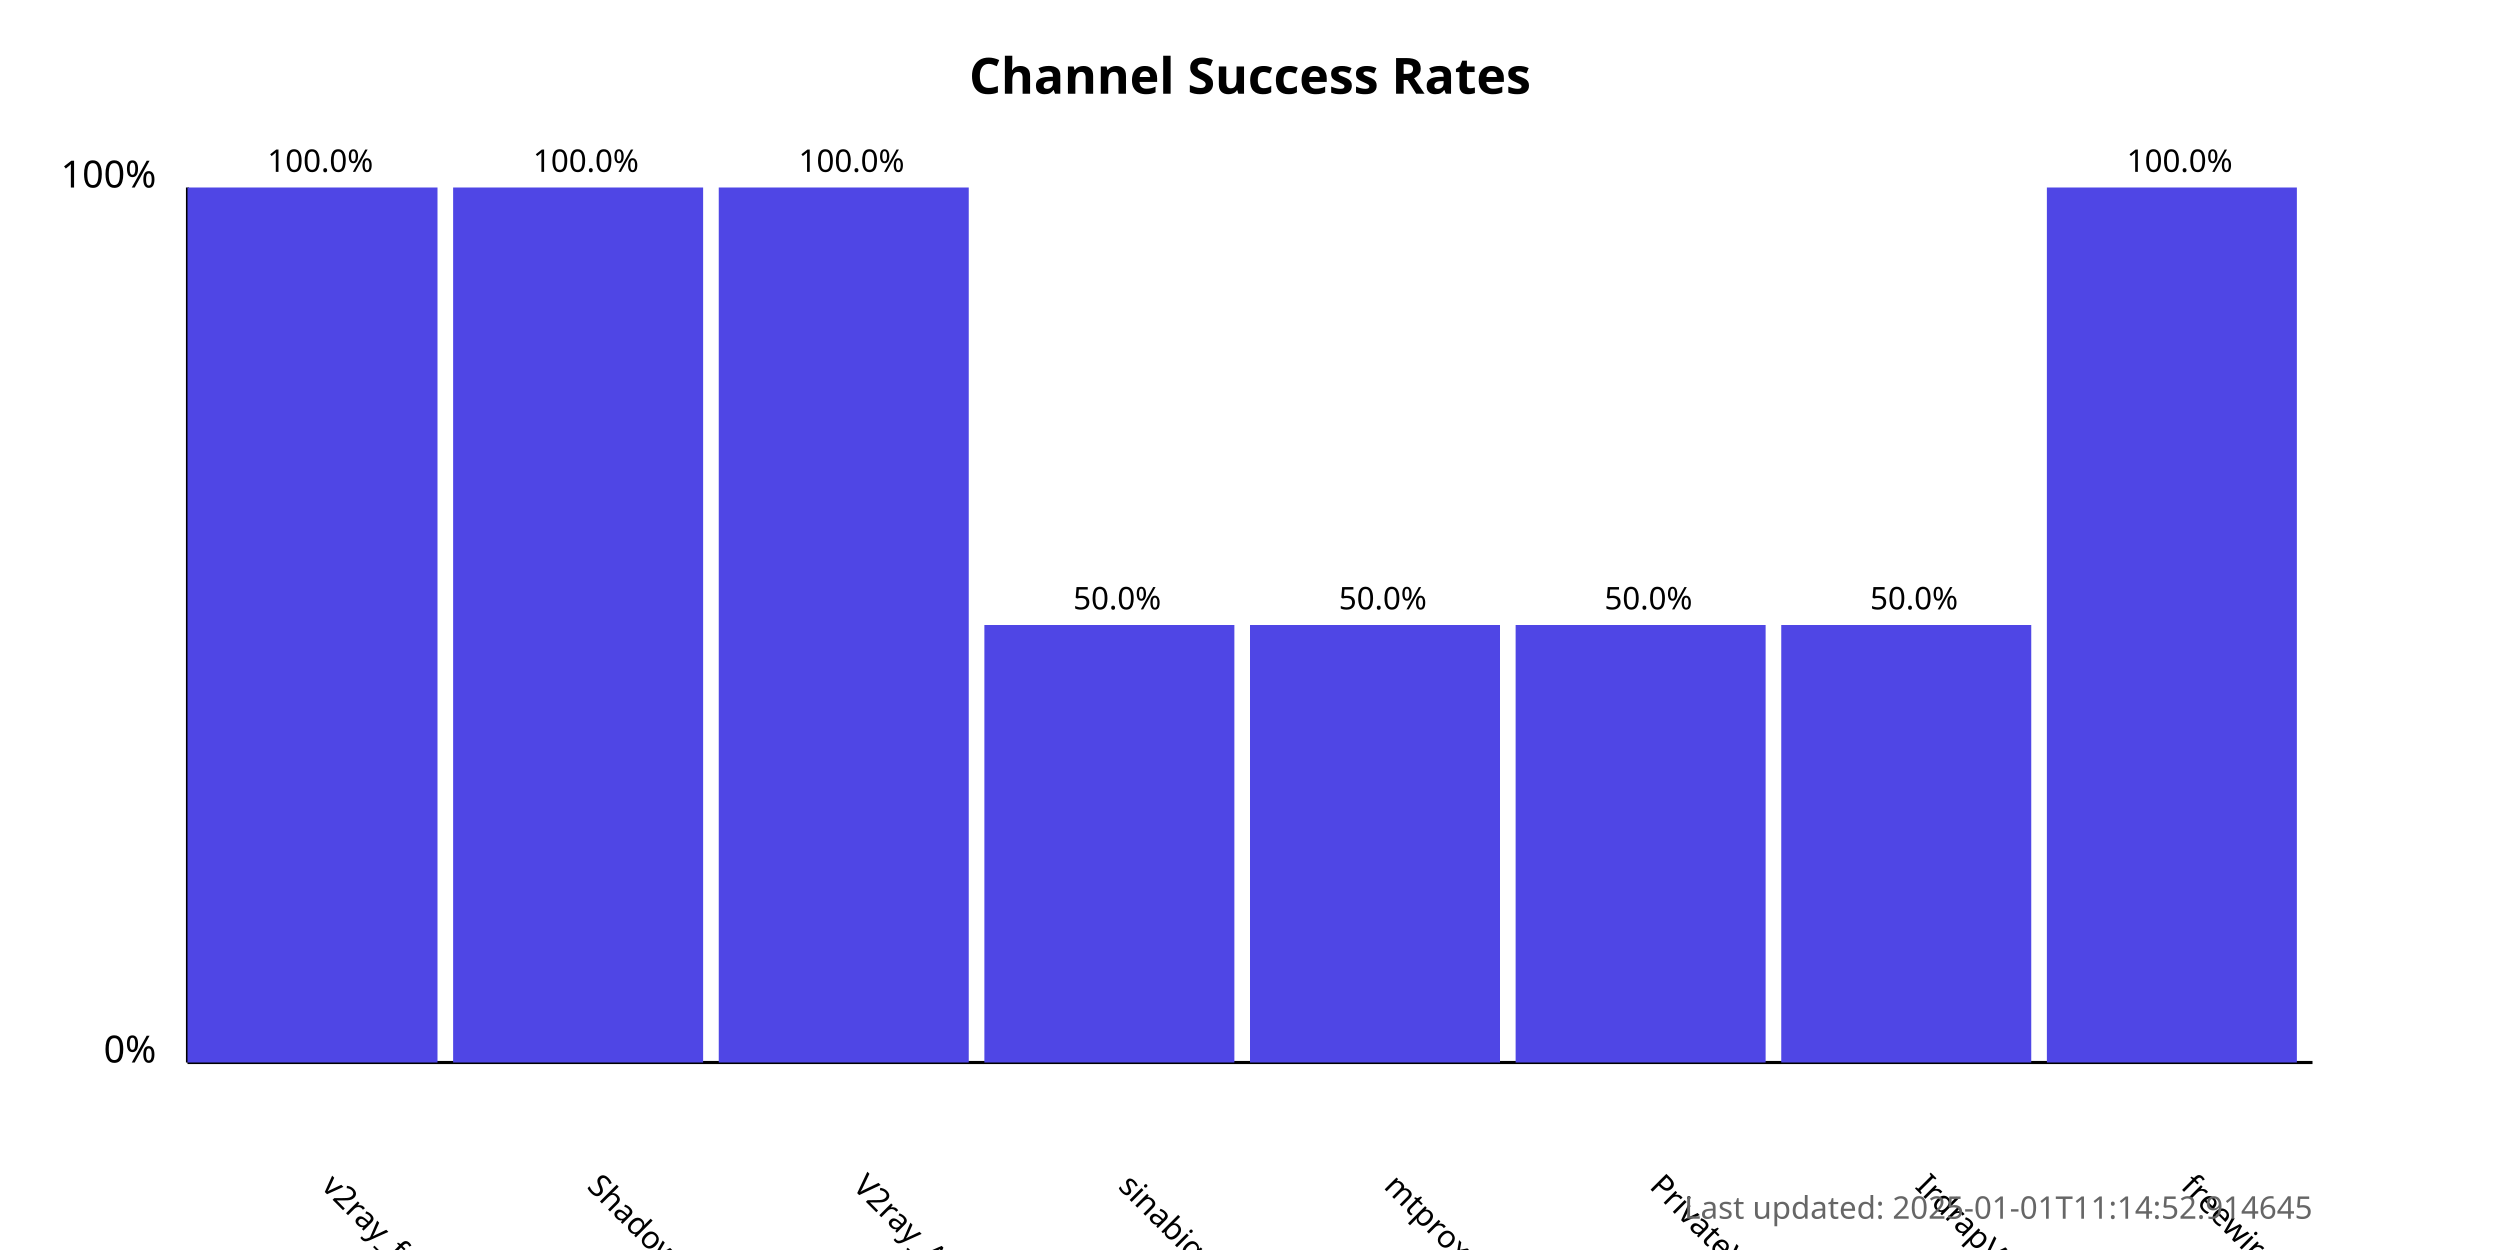
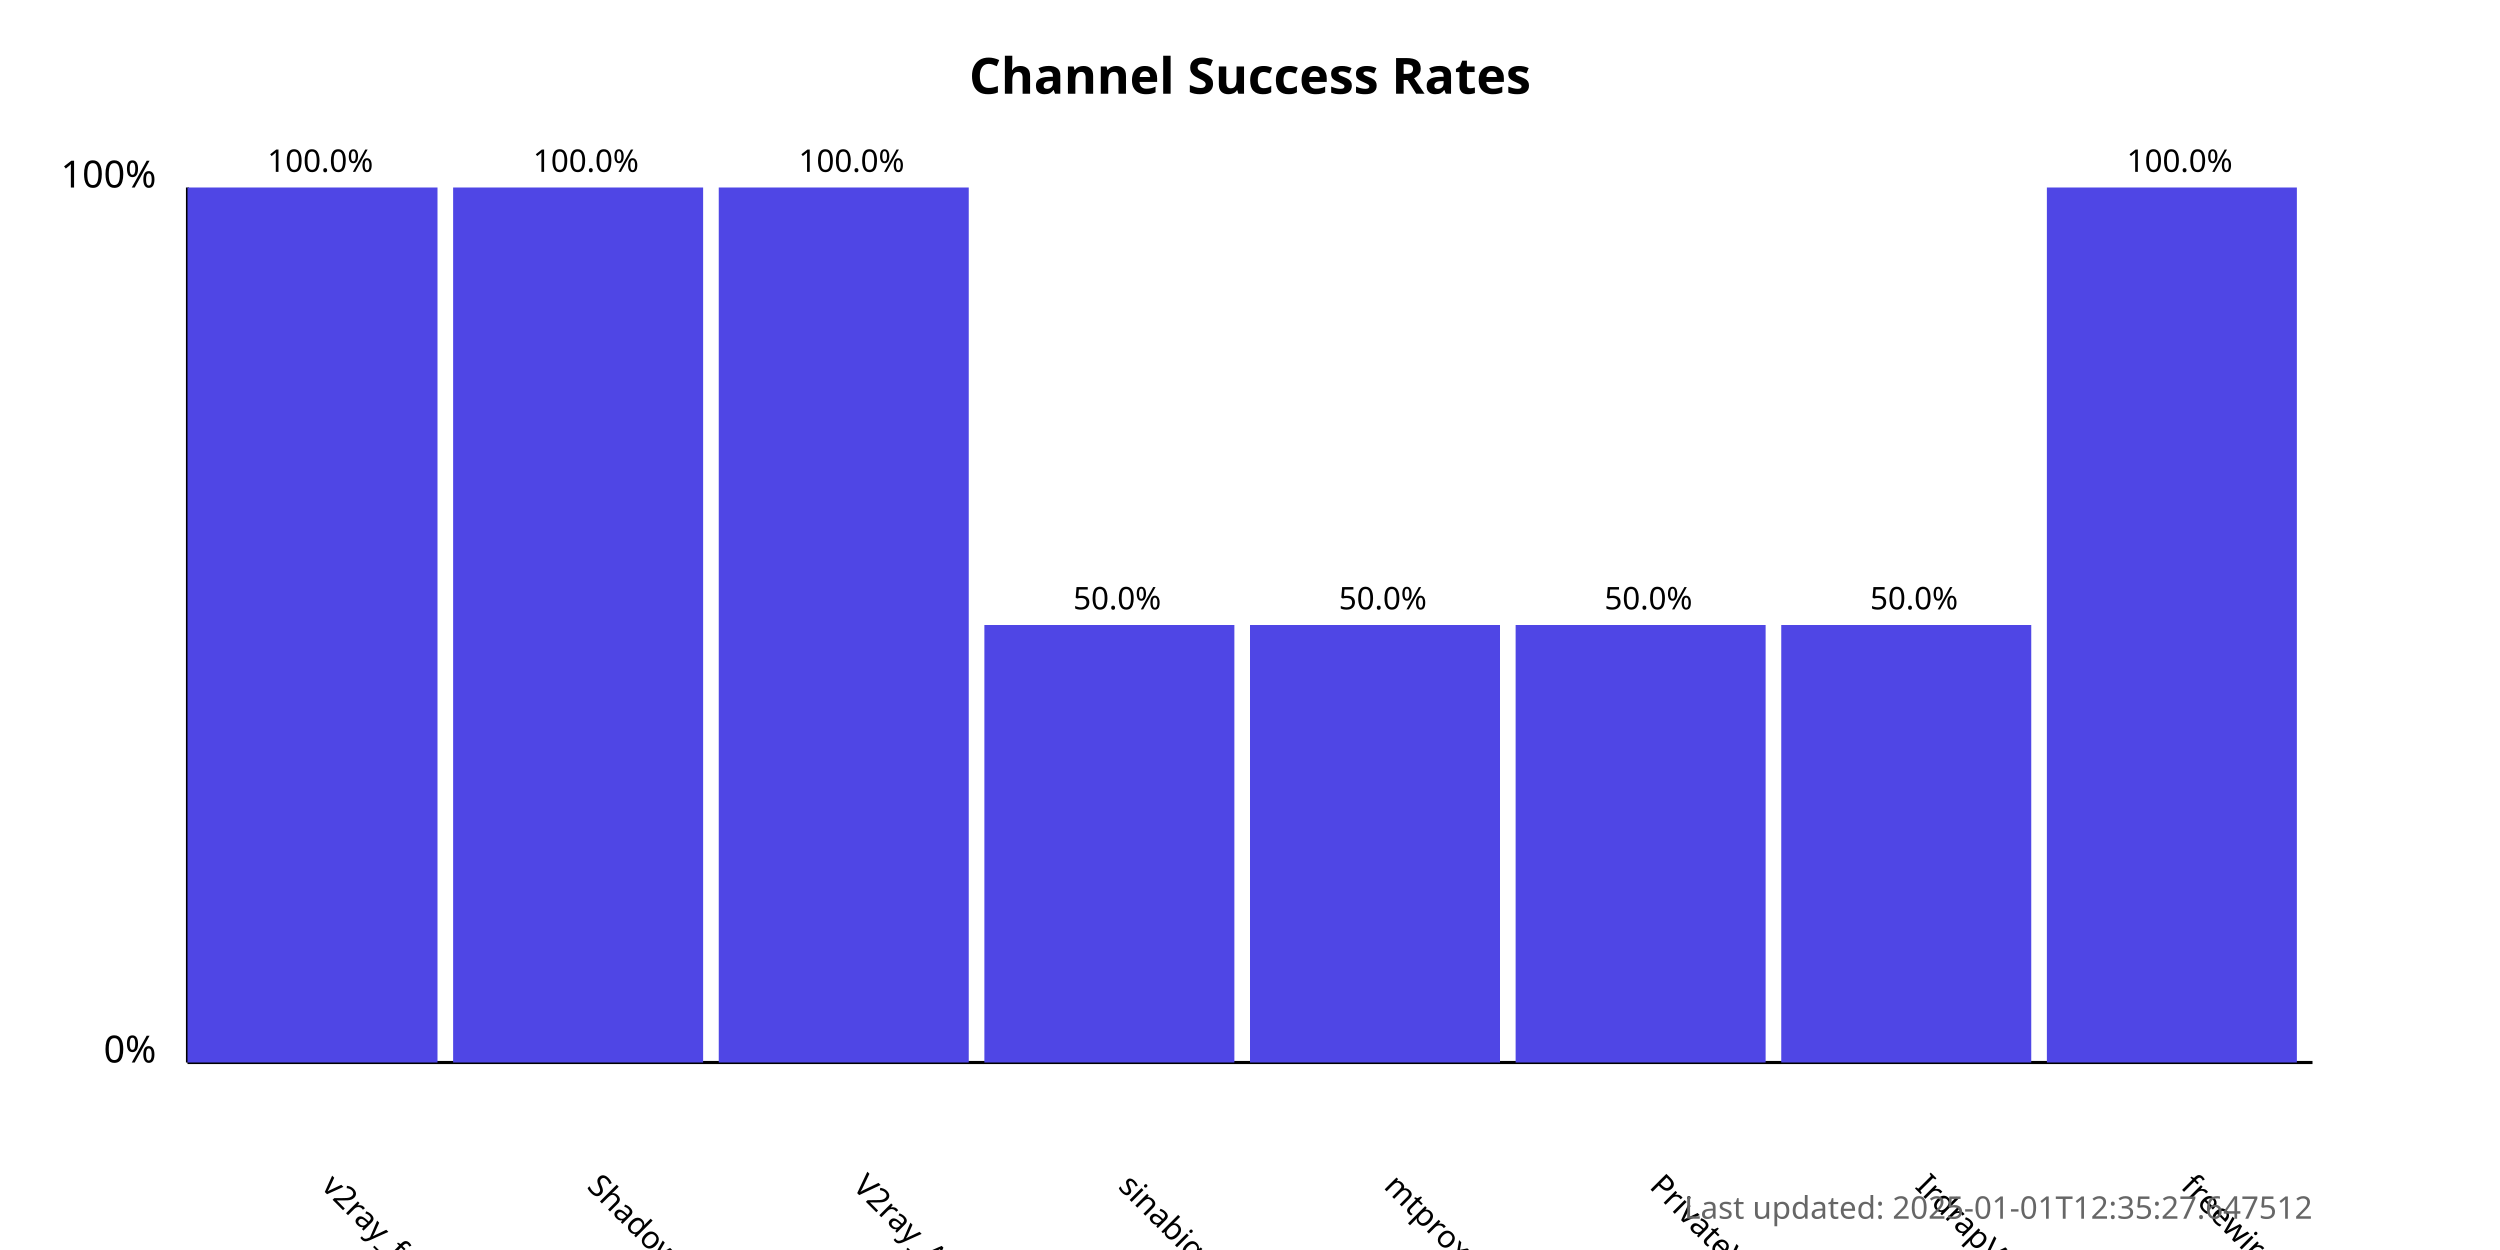
<svg xmlns="http://www.w3.org/2000/svg" width="800" height="400">
  <style>
            .chart-title { font: bold 16px sans-serif; }
            .axis-label { font: 12px sans-serif; }
            .tick-label { font: 10px sans-serif; }
            .bar { fill: #4f46e5; }
            .bar:hover { fill: #6366f1; }
            .timestamp { font: 10px sans-serif; fill: #666; }
        </style>
  <text x="400.0" y="30" text-anchor="middle" class="chart-title">
            Channel Success Rates
        </text>
  <line x1="60" y1="340" x2="60" y2="60" stroke="black" stroke-width="1" />
  <line x1="60" y1="340" x2="740" y2="340" stroke="black" stroke-width="1" />
  <text x="50" y="340" text-anchor="end" class="axis-label">0%</text>
  <text x="50" y="60" text-anchor="end" class="axis-label">100%</text>
  <g>
    <rect x="60" y="60.0" width="80.0" height="280.0" class="bar" />
    <text x="102.5" y="380" transform="rotate(45, 102.5, 380)" text-anchor="start" class="tick-label">
                v2ray_free_conf
            </text>
    <text x="102.5" y="55.0" text-anchor="middle" class="tick-label">
                100.0%
            </text>
  </g>
  <g>
    <rect x="145.0" y="60.0" width="80.0" height="280.0" class="bar" />
    <text x="187.5" y="380" transform="rotate(45, 187.5, 380)" text-anchor="start" class="tick-label">
                ShadowProxy66
            </text>
    <text x="187.5" y="55.0" text-anchor="middle" class="tick-label">
                100.0%
            </text>
  </g>
  <g>
    <rect x="230.0" y="60.0" width="80.0" height="280.0" class="bar" />
    <text x="272.5" y="380" transform="rotate(45, 272.5, 380)" text-anchor="start" class="tick-label">
                V2ray_Alpha
            </text>
    <text x="272.5" y="55.0" text-anchor="middle" class="tick-label">
                100.0%
            </text>
  </g>
  <g>
    <rect x="315.0" y="200.0" width="80.0" height="140.0" class="bar" />
    <text x="357.5" y="380" transform="rotate(45, 357.5, 380)" text-anchor="start" class="tick-label">
                sinabigo
            </text>
    <text x="357.5" y="195.0" text-anchor="middle" class="tick-label">
                50.0%
            </text>
  </g>
  <g>
    <rect x="400.0" y="200.0" width="80.0" height="140.0" class="bar" />
    <text x="442.5" y="380" transform="rotate(45, 442.5, 380)" text-anchor="start" class="tick-label">
                mtproxy_lists
            </text>
    <text x="442.5" y="195.0" text-anchor="middle" class="tick-label">
                50.0%
            </text>
  </g>
  <g>
    <rect x="485.0" y="200.0" width="80.0" height="140.0" class="bar" />
    <text x="527.5" y="380" transform="rotate(45, 527.5, 380)" text-anchor="start" class="tick-label">
                PrivateVPNs
            </text>
    <text x="527.5" y="195.0" text-anchor="middle" class="tick-label">
                50.0%
            </text>
  </g>
  <g>
    <rect x="570.0" y="200.0" width="80.0" height="140.0" class="bar" />
    <text x="612.5" y="380" transform="rotate(45, 612.5, 380)" text-anchor="start" class="tick-label">
                IrdrapVPNnews
            </text>
    <text x="612.5" y="195.0" text-anchor="middle" class="tick-label">
                50.0%
            </text>
  </g>
  <g>
    <rect x="655.0" y="60.0" width="80.0" height="280.0" class="bar" />
    <text x="697.5" y="380" transform="rotate(45, 697.5, 380)" text-anchor="start" class="tick-label">
                freewireguard
            </text>
    <text x="697.5" y="55.0" text-anchor="middle" class="tick-label">
                100.0%
            </text>
  </g>
  <text x="740" y="390" text-anchor="end" class="timestamp">
-             Last updated: 2025-01-01T11:14:52.914645
+             Last updated: 2025-01-01T12:35:27.647512
        </text>
</svg>
